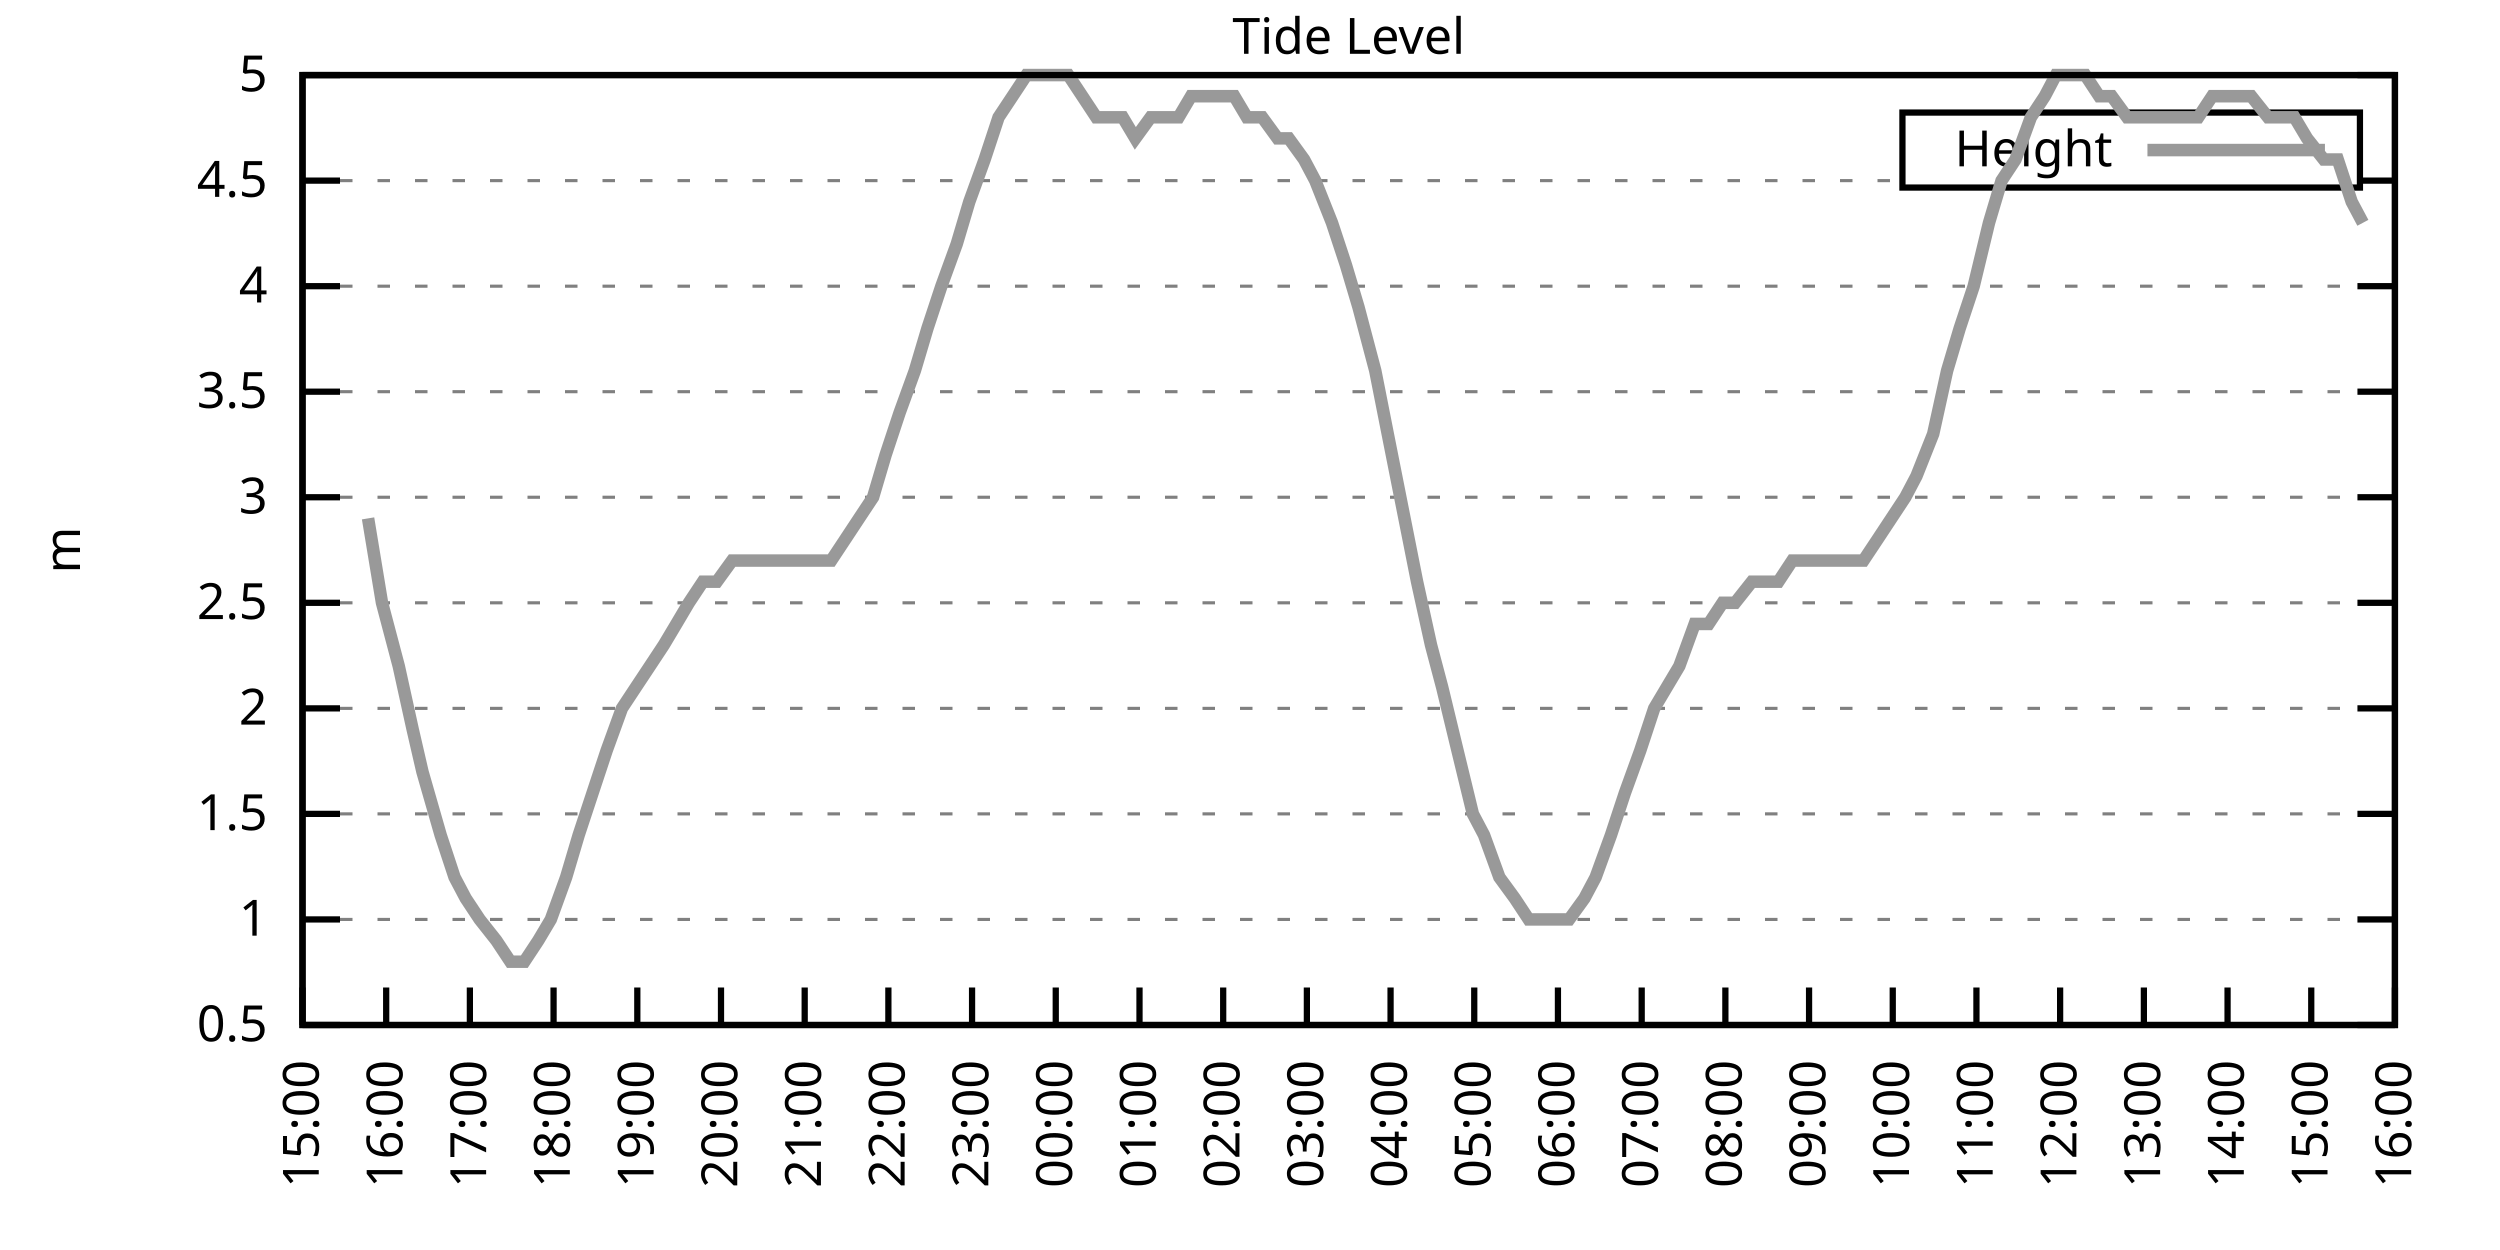
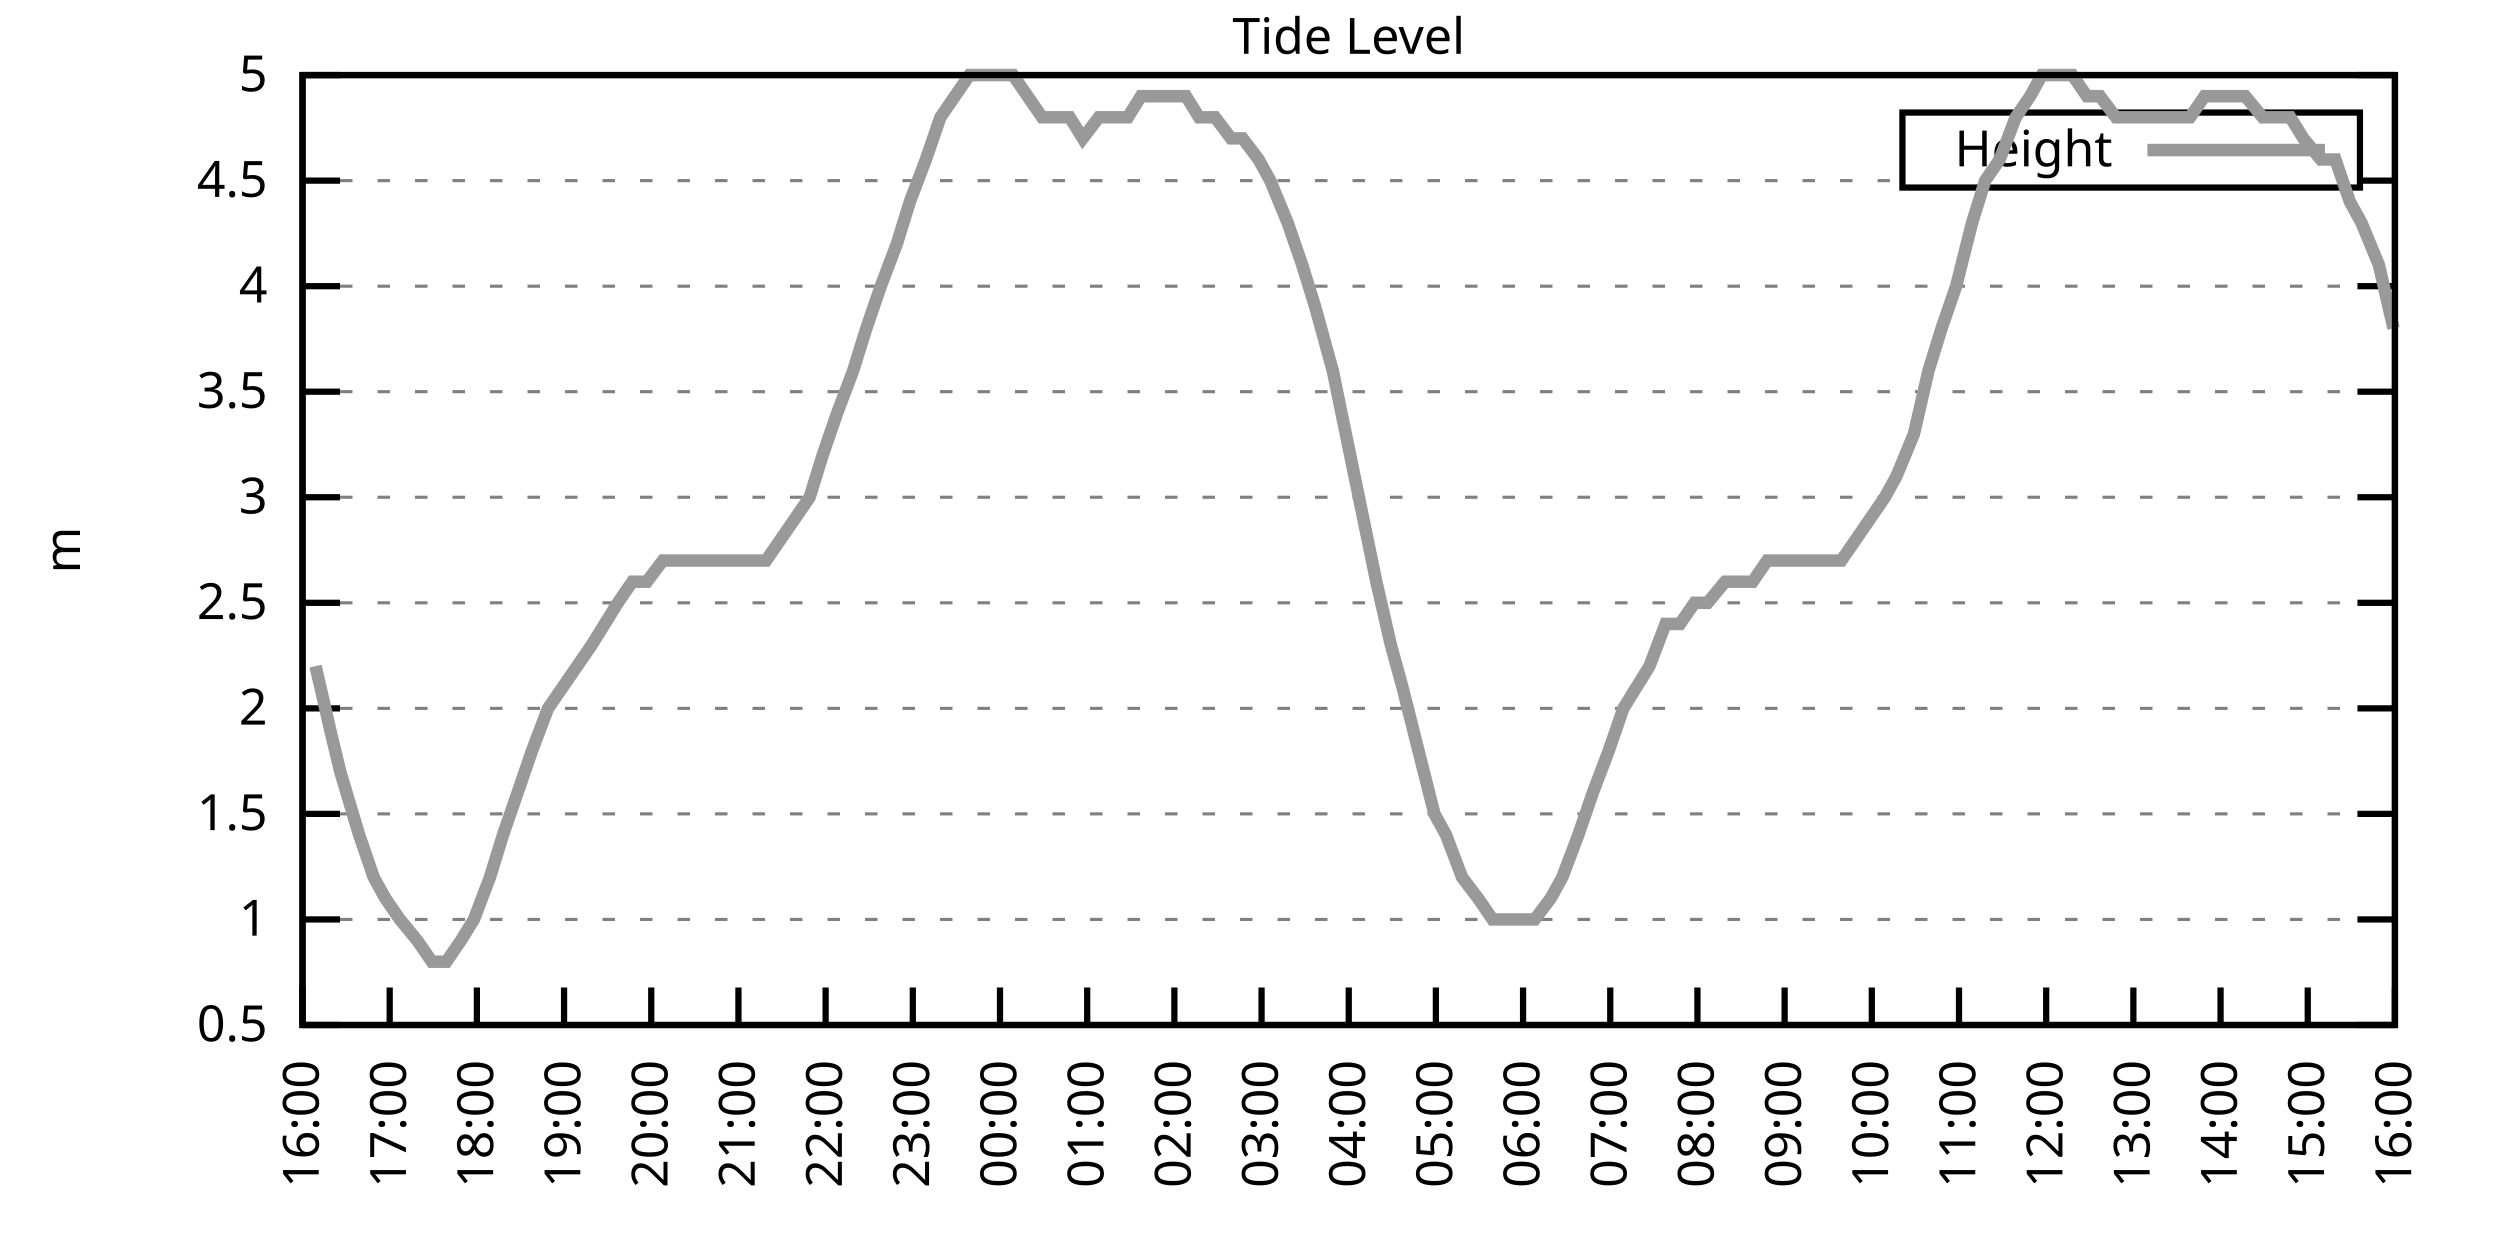
<svg xmlns="http://www.w3.org/2000/svg" xmlns:xlink="http://www.w3.org/1999/xlink" width="400" height="200" viewBox="0 0 400 200">
  <g id="gnuplot_canvas">
    <rect x="0" y="0" width="400" height="200" fill="none" />
    <defs>
      <circle id="gpDot" r="0.5" stroke-width="0.5" stroke="currentColor" />
      <path id="gpPt0" stroke-width="0.333" stroke="currentColor" d="M-1,0 h2 M0,-1 v2" />
      <path id="gpPt1" stroke-width="0.333" stroke="currentColor" d="M-1,-1 L1,1 M1,-1 L-1,1" />
      <path id="gpPt2" stroke-width="0.333" stroke="currentColor" d="M-1,0 L1,0 M0,-1 L0,1 M-1,-1 L1,1 M-1,1 L1,-1" />
      <rect id="gpPt3" stroke-width="0.333" stroke="currentColor" x="-1" y="-1" width="2" height="2" />
      <rect id="gpPt4" stroke-width="0.333" stroke="currentColor" fill="currentColor" x="-1" y="-1" width="2" height="2" />
      <circle id="gpPt5" stroke-width="0.333" stroke="currentColor" cx="0" cy="0" r="1" />
      <use xlink:href="#gpPt5" id="gpPt6" fill="currentColor" stroke="none" />
      <path id="gpPt7" stroke-width="0.333" stroke="currentColor" d="M0,-1.33 L-1.33,0.67 L1.33,0.67 z" />
      <use xlink:href="#gpPt7" id="gpPt8" fill="currentColor" stroke="none" />
      <use xlink:href="#gpPt7" id="gpPt9" stroke="currentColor" transform="rotate(180)" />
      <use xlink:href="#gpPt9" id="gpPt10" fill="currentColor" stroke="none" />
      <use xlink:href="#gpPt3" id="gpPt11" stroke="currentColor" transform="rotate(45)" />
      <use xlink:href="#gpPt11" id="gpPt12" fill="currentColor" stroke="none" />
      <path id="gpPt13" stroke-width="0.333" stroke="currentColor" d="M0,1.330 L1.265,0.411 L0.782,-1.067 L-0.782,-1.076 L-1.265,0.411 z" />
      <use xlink:href="#gpPt13" id="gpPt14" fill="currentColor" stroke="none" />
      <filter id="textbox" filterUnits="objectBoundingBox" x="0" y="0" height="1" width="1">
        <feFlood flood-color="white" flood-opacity="1" result="bgnd" />
        <feComposite in="SourceGraphic" in2="bgnd" operator="atop" />
      </filter>
      <filter id="greybox" filterUnits="objectBoundingBox" x="0" y="0" height="1" width="1">
        <feFlood flood-color="lightgrey" flood-opacity="1" result="grey" />
        <feComposite in="SourceGraphic" in2="grey" operator="atop" />
      </filter>
    </defs>
    <g fill="none" color="white" stroke="currentColor" stroke-width="1.00" stroke-linecap="butt" stroke-linejoin="miter">
</g>
    <g fill="none" color="black" stroke="currentColor" stroke-width="1.00" stroke-linecap="butt" stroke-linejoin="miter">
      <g stroke="none" shape-rendering="crispEdges">
        <polygon fill="rgb(255, 255, 255)" points="48.40,164.00 383.18,164.00 383.18,12.02 48.40,12.02 " />
      </g>
    </g>
    <g fill="none" color="black" stroke="currentColor" stroke-width="1.00" stroke-linecap="butt" stroke-linejoin="miter">
</g>
    <g fill="none" color="black" stroke="black" stroke-width="0.50" stroke-linecap="butt" stroke-linejoin="miter">
</g>
    <g fill="none" color="gray" stroke="currentColor" stroke-width="0.50" stroke-linecap="butt" stroke-linejoin="miter">
      <path stroke="gray" stroke-dasharray="2,4" class="gridline" d="M48.40,164.00 L383.19,164.00  " />
    </g>
    <g fill="none" color="gray" stroke="gray" stroke-width="1.00" stroke-linecap="butt" stroke-linejoin="miter">
</g>
    <g fill="none" color="black" stroke="currentColor" stroke-width="1.00" stroke-linecap="butt" stroke-linejoin="miter">
      <path stroke="black" d="M48.40,164.00 L54.40,164.00 M383.19,164.00 L377.19,164.00  " />
      <g transform="translate(42.80,166.60)" stroke="none" fill="black" font-family="Sans" font-size="8.00" text-anchor="end">
        <text>
          <tspan font-family="Sans"> 0.5</tspan>
        </text>
      </g>
    </g>
    <g fill="none" color="black" stroke="currentColor" stroke-width="1.00" stroke-linecap="butt" stroke-linejoin="miter">
</g>
    <g fill="none" color="black" stroke="black" stroke-width="0.50" stroke-linecap="butt" stroke-linejoin="miter">
</g>
    <g fill="none" color="gray" stroke="currentColor" stroke-width="0.50" stroke-linecap="butt" stroke-linejoin="miter">
      <path stroke="gray" stroke-dasharray="2,4" class="gridline" d="M48.40,147.11 L383.19,147.11  " />
    </g>
    <g fill="none" color="gray" stroke="gray" stroke-width="1.00" stroke-linecap="butt" stroke-linejoin="miter">
</g>
    <g fill="none" color="black" stroke="currentColor" stroke-width="1.00" stroke-linecap="butt" stroke-linejoin="miter">
      <path stroke="black" d="M48.40,147.11 L54.40,147.11 M383.19,147.11 L377.19,147.11  " />
      <g transform="translate(42.80,149.71)" stroke="none" fill="black" font-family="Sans" font-size="8.00" text-anchor="end">
        <text>
          <tspan font-family="Sans"> 1</tspan>
        </text>
      </g>
    </g>
    <g fill="none" color="black" stroke="currentColor" stroke-width="1.00" stroke-linecap="butt" stroke-linejoin="miter">
</g>
    <g fill="none" color="black" stroke="black" stroke-width="0.50" stroke-linecap="butt" stroke-linejoin="miter">
</g>
    <g fill="none" color="gray" stroke="currentColor" stroke-width="0.50" stroke-linecap="butt" stroke-linejoin="miter">
      <path stroke="gray" stroke-dasharray="2,4" class="gridline" d="M48.40,130.22 L383.19,130.22  " />
    </g>
    <g fill="none" color="gray" stroke="gray" stroke-width="1.00" stroke-linecap="butt" stroke-linejoin="miter">
</g>
    <g fill="none" color="black" stroke="currentColor" stroke-width="1.00" stroke-linecap="butt" stroke-linejoin="miter">
      <path stroke="black" d="M48.40,130.22 L54.40,130.22 M383.19,130.22 L377.19,130.22  " />
      <g transform="translate(42.80,132.82)" stroke="none" fill="black" font-family="Sans" font-size="8.00" text-anchor="end">
        <text>
          <tspan font-family="Sans"> 1.5</tspan>
        </text>
      </g>
    </g>
    <g fill="none" color="black" stroke="currentColor" stroke-width="1.00" stroke-linecap="butt" stroke-linejoin="miter">
</g>
    <g fill="none" color="black" stroke="black" stroke-width="0.50" stroke-linecap="butt" stroke-linejoin="miter">
</g>
    <g fill="none" color="gray" stroke="currentColor" stroke-width="0.50" stroke-linecap="butt" stroke-linejoin="miter">
      <path stroke="gray" stroke-dasharray="2,4" class="gridline" d="M48.40,113.34 L383.19,113.34  " />
    </g>
    <g fill="none" color="gray" stroke="gray" stroke-width="1.00" stroke-linecap="butt" stroke-linejoin="miter">
</g>
    <g fill="none" color="black" stroke="currentColor" stroke-width="1.00" stroke-linecap="butt" stroke-linejoin="miter">
      <path stroke="black" d="M48.40,113.34 L54.40,113.34 M383.19,113.34 L377.19,113.34  " />
      <g transform="translate(42.80,115.94)" stroke="none" fill="black" font-family="Sans" font-size="8.00" text-anchor="end">
        <text>
          <tspan font-family="Sans"> 2</tspan>
        </text>
      </g>
    </g>
    <g fill="none" color="black" stroke="currentColor" stroke-width="1.00" stroke-linecap="butt" stroke-linejoin="miter">
</g>
    <g fill="none" color="black" stroke="black" stroke-width="0.50" stroke-linecap="butt" stroke-linejoin="miter">
</g>
    <g fill="none" color="gray" stroke="currentColor" stroke-width="0.50" stroke-linecap="butt" stroke-linejoin="miter">
      <path stroke="gray" stroke-dasharray="2,4" class="gridline" d="M48.40,96.45 L383.19,96.45  " />
    </g>
    <g fill="none" color="gray" stroke="gray" stroke-width="1.00" stroke-linecap="butt" stroke-linejoin="miter">
</g>
    <g fill="none" color="black" stroke="currentColor" stroke-width="1.00" stroke-linecap="butt" stroke-linejoin="miter">
      <path stroke="black" d="M48.40,96.45 L54.40,96.45 M383.19,96.45 L377.19,96.45  " />
      <g transform="translate(42.80,99.05)" stroke="none" fill="black" font-family="Sans" font-size="8.00" text-anchor="end">
        <text>
          <tspan font-family="Sans"> 2.5</tspan>
        </text>
      </g>
    </g>
    <g fill="none" color="black" stroke="currentColor" stroke-width="1.00" stroke-linecap="butt" stroke-linejoin="miter">
</g>
    <g fill="none" color="black" stroke="black" stroke-width="0.50" stroke-linecap="butt" stroke-linejoin="miter">
</g>
    <g fill="none" color="gray" stroke="currentColor" stroke-width="0.50" stroke-linecap="butt" stroke-linejoin="miter">
      <path stroke="gray" stroke-dasharray="2,4" class="gridline" d="M48.40,79.56 L383.19,79.56  " />
    </g>
    <g fill="none" color="gray" stroke="gray" stroke-width="1.00" stroke-linecap="butt" stroke-linejoin="miter">
</g>
    <g fill="none" color="black" stroke="currentColor" stroke-width="1.00" stroke-linecap="butt" stroke-linejoin="miter">
      <path stroke="black" d="M48.40,79.56 L54.40,79.56 M383.19,79.56 L377.19,79.56  " />
      <g transform="translate(42.80,82.16)" stroke="none" fill="black" font-family="Sans" font-size="8.00" text-anchor="end">
        <text>
          <tspan font-family="Sans"> 3</tspan>
        </text>
      </g>
    </g>
    <g fill="none" color="black" stroke="currentColor" stroke-width="1.00" stroke-linecap="butt" stroke-linejoin="miter">
</g>
    <g fill="none" color="black" stroke="black" stroke-width="0.50" stroke-linecap="butt" stroke-linejoin="miter">
</g>
    <g fill="none" color="gray" stroke="currentColor" stroke-width="0.50" stroke-linecap="butt" stroke-linejoin="miter">
      <path stroke="gray" stroke-dasharray="2,4" class="gridline" d="M48.40,62.67 L383.19,62.67  " />
    </g>
    <g fill="none" color="gray" stroke="gray" stroke-width="1.00" stroke-linecap="butt" stroke-linejoin="miter">
</g>
    <g fill="none" color="black" stroke="currentColor" stroke-width="1.00" stroke-linecap="butt" stroke-linejoin="miter">
      <path stroke="black" d="M48.40,62.67 L54.40,62.67 M383.19,62.67 L377.19,62.67  " />
      <g transform="translate(42.80,65.27)" stroke="none" fill="black" font-family="Sans" font-size="8.00" text-anchor="end">
        <text>
          <tspan font-family="Sans"> 3.5</tspan>
        </text>
      </g>
    </g>
    <g fill="none" color="black" stroke="currentColor" stroke-width="1.00" stroke-linecap="butt" stroke-linejoin="miter">
</g>
    <g fill="none" color="black" stroke="black" stroke-width="0.50" stroke-linecap="butt" stroke-linejoin="miter">
</g>
    <g fill="none" color="gray" stroke="currentColor" stroke-width="0.50" stroke-linecap="butt" stroke-linejoin="miter">
      <path stroke="gray" stroke-dasharray="2,4" class="gridline" d="M48.40,45.79 L383.19,45.79  " />
    </g>
    <g fill="none" color="gray" stroke="gray" stroke-width="1.00" stroke-linecap="butt" stroke-linejoin="miter">
</g>
    <g fill="none" color="black" stroke="currentColor" stroke-width="1.00" stroke-linecap="butt" stroke-linejoin="miter">
      <path stroke="black" d="M48.40,45.79 L54.40,45.79 M383.19,45.79 L377.19,45.79  " />
      <g transform="translate(42.80,48.39)" stroke="none" fill="black" font-family="Sans" font-size="8.00" text-anchor="end">
        <text>
          <tspan font-family="Sans"> 4</tspan>
        </text>
      </g>
    </g>
    <g fill="none" color="black" stroke="currentColor" stroke-width="1.00" stroke-linecap="butt" stroke-linejoin="miter">
</g>
    <g fill="none" color="black" stroke="black" stroke-width="0.50" stroke-linecap="butt" stroke-linejoin="miter">
</g>
    <g fill="none" color="gray" stroke="currentColor" stroke-width="0.50" stroke-linecap="butt" stroke-linejoin="miter">
      <path stroke="gray" stroke-dasharray="2,4" class="gridline" d="M48.40,28.90 L304.39,28.90 M377.59,28.90 L383.19,28.90  " />
    </g>
    <g fill="none" color="gray" stroke="gray" stroke-width="1.00" stroke-linecap="butt" stroke-linejoin="miter">
</g>
    <g fill="none" color="black" stroke="currentColor" stroke-width="1.00" stroke-linecap="butt" stroke-linejoin="miter">
      <path stroke="black" d="M48.40,28.90 L54.40,28.90 M383.19,28.90 L377.19,28.90  " />
      <g transform="translate(42.80,31.50)" stroke="none" fill="black" font-family="Sans" font-size="8.00" text-anchor="end">
        <text>
          <tspan font-family="Sans"> 4.5</tspan>
        </text>
      </g>
    </g>
    <g fill="none" color="black" stroke="currentColor" stroke-width="1.00" stroke-linecap="butt" stroke-linejoin="miter">
</g>
    <g fill="none" color="black" stroke="black" stroke-width="0.50" stroke-linecap="butt" stroke-linejoin="miter">
</g>
    <g fill="none" color="gray" stroke="currentColor" stroke-width="0.50" stroke-linecap="butt" stroke-linejoin="miter">
      <path stroke="gray" stroke-dasharray="2,4" class="gridline" d="M48.40,12.01 L383.19,12.01  " />
    </g>
    <g fill="none" color="gray" stroke="gray" stroke-width="1.00" stroke-linecap="butt" stroke-linejoin="miter">
</g>
    <g fill="none" color="black" stroke="currentColor" stroke-width="1.00" stroke-linecap="butt" stroke-linejoin="miter">
      <path stroke="black" d="M48.40,12.01 L54.40,12.01 M383.19,12.01 L377.19,12.01  " />
      <g transform="translate(42.80,14.61)" stroke="none" fill="black" font-family="Sans" font-size="8.00" text-anchor="end">
        <text>
          <tspan font-family="Sans"> 5</tspan>
        </text>
      </g>
    </g>
    <g fill="none" color="black" stroke="currentColor" stroke-width="1.00" stroke-linecap="butt" stroke-linejoin="miter">
      <path stroke="black" d="M48.40,164.00 L48.40,158.00  " />
      <g transform="translate(51.00,169.60) rotate(270.00)" stroke="none" fill="black" font-family="Sans" font-size="8.00" text-anchor="end">
        <text>
-           <tspan font-family="Sans">15:00</tspan>
-         </text>
-       </g>
-     </g>
-     <g fill="none" color="black" stroke="currentColor" stroke-width="1.00" stroke-linecap="butt" stroke-linejoin="miter">
-       <path stroke="black" d="M61.79,164.00 L61.79,158.00  " />
-       <g transform="translate(64.39,169.60) rotate(270.00)" stroke="none" fill="black" font-family="Sans" font-size="8.00" text-anchor="end">
-         <text>
          <tspan font-family="Sans">16:00</tspan>
        </text>
      </g>
    </g>
    <g fill="none" color="black" stroke="currentColor" stroke-width="1.00" stroke-linecap="butt" stroke-linejoin="miter">
-       <path stroke="black" d="M75.18,164.00 L75.18,158.00  " />
-       <g transform="translate(77.78,169.60) rotate(270.00)" stroke="none" fill="black" font-family="Sans" font-size="8.00" text-anchor="end">
+       <path stroke="black" d="M62.35,164.00 L62.35,158.00  " />
+       <g transform="translate(64.95,169.60) rotate(270.00)" stroke="none" fill="black" font-family="Sans" font-size="8.00" text-anchor="end">
        <text>
          <tspan font-family="Sans">17:00</tspan>
        </text>
      </g>
    </g>
    <g fill="none" color="black" stroke="currentColor" stroke-width="1.00" stroke-linecap="butt" stroke-linejoin="miter">
-       <path stroke="black" d="M88.57,164.00 L88.57,158.00  " />
-       <g transform="translate(91.17,169.60) rotate(270.00)" stroke="none" fill="black" font-family="Sans" font-size="8.00" text-anchor="end">
+       <path stroke="black" d="M76.30,164.00 L76.30,158.00  " />
+       <g transform="translate(78.90,169.60) rotate(270.00)" stroke="none" fill="black" font-family="Sans" font-size="8.00" text-anchor="end">
        <text>
          <tspan font-family="Sans">18:00</tspan>
        </text>
      </g>
    </g>
    <g fill="none" color="black" stroke="currentColor" stroke-width="1.00" stroke-linecap="butt" stroke-linejoin="miter">
-       <path stroke="black" d="M101.97,164.00 L101.97,158.00  " />
-       <g transform="translate(104.57,169.60) rotate(270.00)" stroke="none" fill="black" font-family="Sans" font-size="8.00" text-anchor="end">
+       <path stroke="black" d="M90.25,164.00 L90.25,158.00  " />
+       <g transform="translate(92.85,169.60) rotate(270.00)" stroke="none" fill="black" font-family="Sans" font-size="8.00" text-anchor="end">
        <text>
          <tspan font-family="Sans">19:00</tspan>
        </text>
      </g>
    </g>
    <g fill="none" color="black" stroke="currentColor" stroke-width="1.00" stroke-linecap="butt" stroke-linejoin="miter">
-       <path stroke="black" d="M115.36,164.00 L115.36,158.00  " />
-       <g transform="translate(117.96,169.60) rotate(270.00)" stroke="none" fill="black" font-family="Sans" font-size="8.00" text-anchor="end">
+       <path stroke="black" d="M104.20,164.00 L104.20,158.00  " />
+       <g transform="translate(106.80,169.60) rotate(270.00)" stroke="none" fill="black" font-family="Sans" font-size="8.00" text-anchor="end">
        <text>
          <tspan font-family="Sans">20:00</tspan>
        </text>
      </g>
    </g>
    <g fill="none" color="black" stroke="currentColor" stroke-width="1.00" stroke-linecap="butt" stroke-linejoin="miter">
-       <path stroke="black" d="M128.75,164.00 L128.75,158.00  " />
-       <g transform="translate(131.35,169.60) rotate(270.00)" stroke="none" fill="black" font-family="Sans" font-size="8.00" text-anchor="end">
+       <path stroke="black" d="M118.15,164.00 L118.15,158.00  " />
+       <g transform="translate(120.75,169.60) rotate(270.00)" stroke="none" fill="black" font-family="Sans" font-size="8.00" text-anchor="end">
        <text>
          <tspan font-family="Sans">21:00</tspan>
        </text>
      </g>
    </g>
    <g fill="none" color="black" stroke="currentColor" stroke-width="1.00" stroke-linecap="butt" stroke-linejoin="miter">
-       <path stroke="black" d="M142.14,164.00 L142.14,158.00  " />
-       <g transform="translate(144.74,169.60) rotate(270.00)" stroke="none" fill="black" font-family="Sans" font-size="8.00" text-anchor="end">
+       <path stroke="black" d="M132.10,164.00 L132.10,158.00  " />
+       <g transform="translate(134.70,169.60) rotate(270.00)" stroke="none" fill="black" font-family="Sans" font-size="8.00" text-anchor="end">
        <text>
          <tspan font-family="Sans">22:00</tspan>
        </text>
      </g>
    </g>
    <g fill="none" color="black" stroke="currentColor" stroke-width="1.00" stroke-linecap="butt" stroke-linejoin="miter">
-       <path stroke="black" d="M155.53,164.00 L155.53,158.00  " />
-       <g transform="translate(158.13,169.60) rotate(270.00)" stroke="none" fill="black" font-family="Sans" font-size="8.00" text-anchor="end">
+       <path stroke="black" d="M146.05,164.00 L146.05,158.00  " />
+       <g transform="translate(148.65,169.60) rotate(270.00)" stroke="none" fill="black" font-family="Sans" font-size="8.00" text-anchor="end">
        <text>
          <tspan font-family="Sans">23:00</tspan>
        </text>
      </g>
    </g>
    <g fill="none" color="black" stroke="currentColor" stroke-width="1.00" stroke-linecap="butt" stroke-linejoin="miter">
-       <path stroke="black" d="M168.92,164.00 L168.92,158.00  " />
-       <g transform="translate(171.52,169.60) rotate(270.00)" stroke="none" fill="black" font-family="Sans" font-size="8.00" text-anchor="end">
+       <path stroke="black" d="M160.00,164.00 L160.00,158.00  " />
+       <g transform="translate(162.60,169.60) rotate(270.00)" stroke="none" fill="black" font-family="Sans" font-size="8.00" text-anchor="end">
        <text>
          <tspan font-family="Sans">00:00</tspan>
        </text>
      </g>
    </g>
    <g fill="none" color="black" stroke="currentColor" stroke-width="1.00" stroke-linecap="butt" stroke-linejoin="miter">
-       <path stroke="black" d="M182.32,164.00 L182.32,158.00  " />
-       <g transform="translate(184.92,169.60) rotate(270.00)" stroke="none" fill="black" font-family="Sans" font-size="8.00" text-anchor="end">
+       <path stroke="black" d="M173.95,164.00 L173.95,158.00  " />
+       <g transform="translate(176.55,169.60) rotate(270.00)" stroke="none" fill="black" font-family="Sans" font-size="8.00" text-anchor="end">
        <text>
          <tspan font-family="Sans">01:00</tspan>
        </text>
      </g>
    </g>
    <g fill="none" color="black" stroke="currentColor" stroke-width="1.00" stroke-linecap="butt" stroke-linejoin="miter">
-       <path stroke="black" d="M195.71,164.00 L195.71,158.00  " />
-       <g transform="translate(198.31,169.60) rotate(270.00)" stroke="none" fill="black" font-family="Sans" font-size="8.00" text-anchor="end">
+       <path stroke="black" d="M187.90,164.00 L187.90,158.00  " />
+       <g transform="translate(190.50,169.60) rotate(270.00)" stroke="none" fill="black" font-family="Sans" font-size="8.00" text-anchor="end">
        <text>
          <tspan font-family="Sans">02:00</tspan>
        </text>
      </g>
    </g>
    <g fill="none" color="black" stroke="currentColor" stroke-width="1.00" stroke-linecap="butt" stroke-linejoin="miter">
-       <path stroke="black" d="M209.10,164.00 L209.10,158.00  " />
-       <g transform="translate(211.70,169.60) rotate(270.00)" stroke="none" fill="black" font-family="Sans" font-size="8.00" text-anchor="end">
+       <path stroke="black" d="M201.85,164.00 L201.85,158.00  " />
+       <g transform="translate(204.45,169.60) rotate(270.00)" stroke="none" fill="black" font-family="Sans" font-size="8.00" text-anchor="end">
        <text>
          <tspan font-family="Sans">03:00</tspan>
        </text>
      </g>
    </g>
    <g fill="none" color="black" stroke="currentColor" stroke-width="1.00" stroke-linecap="butt" stroke-linejoin="miter">
-       <path stroke="black" d="M222.49,164.00 L222.49,158.00  " />
-       <g transform="translate(225.09,169.60) rotate(270.00)" stroke="none" fill="black" font-family="Sans" font-size="8.00" text-anchor="end">
+       <path stroke="black" d="M215.80,164.00 L215.80,158.00  " />
+       <g transform="translate(218.40,169.60) rotate(270.00)" stroke="none" fill="black" font-family="Sans" font-size="8.00" text-anchor="end">
        <text>
          <tspan font-family="Sans">04:00</tspan>
        </text>
      </g>
    </g>
    <g fill="none" color="black" stroke="currentColor" stroke-width="1.00" stroke-linecap="butt" stroke-linejoin="miter">
-       <path stroke="black" d="M235.88,164.00 L235.88,158.00  " />
-       <g transform="translate(238.48,169.60) rotate(270.00)" stroke="none" fill="black" font-family="Sans" font-size="8.00" text-anchor="end">
+       <path stroke="black" d="M229.74,164.00 L229.74,158.00  " />
+       <g transform="translate(232.34,169.60) rotate(270.00)" stroke="none" fill="black" font-family="Sans" font-size="8.00" text-anchor="end">
        <text>
          <tspan font-family="Sans">05:00</tspan>
        </text>
      </g>
    </g>
    <g fill="none" color="black" stroke="currentColor" stroke-width="1.00" stroke-linecap="butt" stroke-linejoin="miter">
-       <path stroke="black" d="M249.27,164.00 L249.27,158.00  " />
-       <g transform="translate(251.87,169.60) rotate(270.00)" stroke="none" fill="black" font-family="Sans" font-size="8.00" text-anchor="end">
+       <path stroke="black" d="M243.69,164.00 L243.69,158.00  " />
+       <g transform="translate(246.29,169.60) rotate(270.00)" stroke="none" fill="black" font-family="Sans" font-size="8.00" text-anchor="end">
        <text>
          <tspan font-family="Sans">06:00</tspan>
        </text>
      </g>
    </g>
    <g fill="none" color="black" stroke="currentColor" stroke-width="1.00" stroke-linecap="butt" stroke-linejoin="miter">
-       <path stroke="black" d="M262.67,164.00 L262.67,158.00  " />
-       <g transform="translate(265.27,169.60) rotate(270.00)" stroke="none" fill="black" font-family="Sans" font-size="8.00" text-anchor="end">
+       <path stroke="black" d="M257.64,164.00 L257.64,158.00  " />
+       <g transform="translate(260.24,169.60) rotate(270.00)" stroke="none" fill="black" font-family="Sans" font-size="8.00" text-anchor="end">
        <text>
          <tspan font-family="Sans">07:00</tspan>
        </text>
      </g>
    </g>
    <g fill="none" color="black" stroke="currentColor" stroke-width="1.00" stroke-linecap="butt" stroke-linejoin="miter">
-       <path stroke="black" d="M276.06,164.00 L276.06,158.00  " />
-       <g transform="translate(278.66,169.60) rotate(270.00)" stroke="none" fill="black" font-family="Sans" font-size="8.00" text-anchor="end">
+       <path stroke="black" d="M271.59,164.00 L271.59,158.00  " />
+       <g transform="translate(274.19,169.60) rotate(270.00)" stroke="none" fill="black" font-family="Sans" font-size="8.00" text-anchor="end">
        <text>
          <tspan font-family="Sans">08:00</tspan>
        </text>
      </g>
    </g>
    <g fill="none" color="black" stroke="currentColor" stroke-width="1.00" stroke-linecap="butt" stroke-linejoin="miter">
-       <path stroke="black" d="M289.45,164.00 L289.45,158.00  " />
-       <g transform="translate(292.05,169.60) rotate(270.00)" stroke="none" fill="black" font-family="Sans" font-size="8.00" text-anchor="end">
+       <path stroke="black" d="M285.54,164.00 L285.54,158.00  " />
+       <g transform="translate(288.14,169.60) rotate(270.00)" stroke="none" fill="black" font-family="Sans" font-size="8.00" text-anchor="end">
        <text>
          <tspan font-family="Sans">09:00</tspan>
        </text>
      </g>
    </g>
    <g fill="none" color="black" stroke="currentColor" stroke-width="1.00" stroke-linecap="butt" stroke-linejoin="miter">
-       <path stroke="black" d="M302.84,164.00 L302.84,158.00  " />
-       <g transform="translate(305.44,169.60) rotate(270.00)" stroke="none" fill="black" font-family="Sans" font-size="8.00" text-anchor="end">
+       <path stroke="black" d="M299.49,164.00 L299.49,158.00  " />
+       <g transform="translate(302.09,169.60) rotate(270.00)" stroke="none" fill="black" font-family="Sans" font-size="8.00" text-anchor="end">
        <text>
          <tspan font-family="Sans">10:00</tspan>
        </text>
      </g>
    </g>
    <g fill="none" color="black" stroke="currentColor" stroke-width="1.00" stroke-linecap="butt" stroke-linejoin="miter">
-       <path stroke="black" d="M316.23,164.00 L316.23,158.00  " />
-       <g transform="translate(318.83,169.60) rotate(270.00)" stroke="none" fill="black" font-family="Sans" font-size="8.00" text-anchor="end">
+       <path stroke="black" d="M313.44,164.00 L313.44,158.00  " />
+       <g transform="translate(316.04,169.60) rotate(270.00)" stroke="none" fill="black" font-family="Sans" font-size="8.00" text-anchor="end">
        <text>
          <tspan font-family="Sans">11:00</tspan>
        </text>
      </g>
    </g>
    <g fill="none" color="black" stroke="currentColor" stroke-width="1.00" stroke-linecap="butt" stroke-linejoin="miter">
-       <path stroke="black" d="M329.62,164.00 L329.62,158.00  " />
-       <g transform="translate(332.22,169.60) rotate(270.00)" stroke="none" fill="black" font-family="Sans" font-size="8.00" text-anchor="end">
+       <path stroke="black" d="M327.39,164.00 L327.39,158.00  " />
+       <g transform="translate(329.99,169.60) rotate(270.00)" stroke="none" fill="black" font-family="Sans" font-size="8.00" text-anchor="end">
        <text>
          <tspan font-family="Sans">12:00</tspan>
        </text>
      </g>
    </g>
    <g fill="none" color="black" stroke="currentColor" stroke-width="1.00" stroke-linecap="butt" stroke-linejoin="miter">
-       <path stroke="black" d="M343.02,164.00 L343.02,158.00  " />
-       <g transform="translate(345.62,169.60) rotate(270.00)" stroke="none" fill="black" font-family="Sans" font-size="8.00" text-anchor="end">
+       <path stroke="black" d="M341.34,164.00 L341.34,158.00  " />
+       <g transform="translate(343.94,169.60) rotate(270.00)" stroke="none" fill="black" font-family="Sans" font-size="8.00" text-anchor="end">
        <text>
          <tspan font-family="Sans">13:00</tspan>
        </text>
      </g>
    </g>
    <g fill="none" color="black" stroke="currentColor" stroke-width="1.00" stroke-linecap="butt" stroke-linejoin="miter">
-       <path stroke="black" d="M356.41,164.00 L356.41,158.00  " />
-       <g transform="translate(359.01,169.60) rotate(270.00)" stroke="none" fill="black" font-family="Sans" font-size="8.00" text-anchor="end">
+       <path stroke="black" d="M355.29,164.00 L355.29,158.00  " />
+       <g transform="translate(357.89,169.60) rotate(270.00)" stroke="none" fill="black" font-family="Sans" font-size="8.00" text-anchor="end">
        <text>
          <tspan font-family="Sans">14:00</tspan>
        </text>
      </g>
    </g>
    <g fill="none" color="black" stroke="currentColor" stroke-width="1.00" stroke-linecap="butt" stroke-linejoin="miter">
-       <path stroke="black" d="M369.80,164.00 L369.80,158.00  " />
-       <g transform="translate(372.40,169.60) rotate(270.00)" stroke="none" fill="black" font-family="Sans" font-size="8.00" text-anchor="end">
+       <path stroke="black" d="M369.24,164.00 L369.24,158.00  " />
+       <g transform="translate(371.84,169.60) rotate(270.00)" stroke="none" fill="black" font-family="Sans" font-size="8.00" text-anchor="end">
        <text>
          <tspan font-family="Sans">15:00</tspan>
        </text>
      </g>
    </g>
    <g fill="none" color="black" stroke="currentColor" stroke-width="1.00" stroke-linecap="butt" stroke-linejoin="miter">
      <path stroke="black" d="M383.19,164.00 L383.19,158.00  " />
      <g transform="translate(385.79,169.60) rotate(270.00)" stroke="none" fill="black" font-family="Sans" font-size="8.00" text-anchor="end">
        <text>
          <tspan font-family="Sans">16:00</tspan>
        </text>
      </g>
    </g>
    <g fill="none" color="black" stroke="currentColor" stroke-width="1.00" stroke-linecap="butt" stroke-linejoin="miter">
</g>
    <g fill="none" color="black" stroke="currentColor" stroke-width="1.00" stroke-linecap="butt" stroke-linejoin="miter">
      <path stroke="black" d="M48.40,12.01 L48.40,164.00 L383.19,164.00 L383.19,12.01 L48.40,12.01 Z  " />
    </g>
    <g fill="none" color="black" stroke="currentColor" stroke-width="1.00" stroke-linecap="butt" stroke-linejoin="miter">
</g>
    <g fill="none" color="black" stroke="currentColor" stroke-width="1.00" stroke-linecap="butt" stroke-linejoin="miter">
      <path stroke="black" d="M304.39,30.01 L304.39,18.01 L377.59,18.01 L377.59,30.01 L304.39,30.01 Z  " />
    </g>
    <g id="Tide_level_plot_1">
      <g fill="none" color="white" stroke="black" stroke-width="2.00" stroke-linecap="butt" stroke-linejoin="miter">
</g>
      <g fill="none" color="black" stroke="currentColor" stroke-width="2.00" stroke-linecap="butt" stroke-linejoin="miter">
        <g transform="translate(337.99,26.61)" stroke="none" fill="black" font-family="Sans" font-size="8.00" text-anchor="end">
          <text>
            <tspan font-family="Sans">Height</tspan>
          </text>
        </g>
      </g>
      <g fill="none" color="black" stroke="currentColor" stroke-width="2.00" stroke-linecap="butt" stroke-linejoin="miter">
-         <path stroke="rgb(153, 153, 153)" d="M343.59,24.01 L371.99,24.01 M58.89,82.94 L61.12,96.45 L63.80,106.58 L66.03,116.71 L67.59,123.47 L70.50,133.60   L72.73,140.36 L74.51,143.73 L76.75,147.11 L79.42,150.49 L81.66,153.87 L83.89,153.87 L86.12,150.49 L88.13,147.11   L90.58,140.36 L92.59,133.60 L94.82,126.85 L97.06,120.09 L99.51,113.34 L101.74,109.96 L103.98,106.58 L106.21,103.20   L108.22,99.83 L110.22,96.45 L112.46,93.07 L114.69,93.07 L117.14,89.69 L119.15,89.69 L121.38,89.69 L123.62,89.69   L126.07,89.69 L128.53,89.69 L130.09,89.69 L132.99,89.69 L135.22,86.32 L137.45,82.94 L139.69,79.56 L141.69,72.81   L143.93,66.05 L146.38,59.30 L148.39,52.54 L150.62,45.79 L153.08,39.03 L155.09,32.28 L157.54,25.52 L159.77,18.77   L162.01,15.39 L164.24,12.01 L166.47,12.01 L168.70,12.01 L170.93,12.01 L173.17,15.39 L175.40,18.77 L176.96,18.77   L179.64,18.77 L181.65,22.14 L184.10,18.77 L186.11,18.77 L188.57,18.77 L190.57,15.39 L193.25,15.39 L195.48,15.39   L197.49,15.39 L199.50,18.77 L201.96,18.77 L204.41,22.14 L206.20,22.14 L208.65,25.52 L210.44,28.90 L213.12,35.65   L215.35,42.41 L217.36,49.16 L220.04,59.30 L222.04,69.43 L224.05,79.56 L226.73,93.07 L228.96,103.20 L230.75,109.96   L233.20,120.09 L235.66,130.22 L237.44,133.60 L239.90,140.36 L242.36,143.73 L244.59,147.11 L246.82,147.11 L248.60,147.11   L251.06,147.11 L253.51,143.73 L255.30,140.36 L257.76,133.60 L259.99,126.85 L262.44,120.09 L264.67,113.34 L266.68,109.96   L268.69,106.58 L271.15,99.83 L273.38,99.83 L275.61,96.45 L277.62,96.45 L280.30,93.07 L282.53,93.07 L284.54,93.07   L286.77,89.69 L289.00,89.69 L291.23,89.69 L293.24,89.69 L295.48,89.69 L298.15,89.69 L300.39,86.32 L302.62,82.94   L304.85,79.56 L306.63,76.18 L309.31,69.43 L311.54,59.30 L313.55,52.54 L315.79,45.79 L318.24,35.65 L320.25,28.90   L322.48,25.52 L324.94,18.77 L327.17,15.39 L328.95,12.01 L331.19,12.01 L333.64,12.01 L335.87,15.39 L337.88,15.39   L340.34,18.77 L342.35,18.77 L344.58,18.77 L347.03,18.77 L349.49,18.77 L351.72,18.77 L353.95,15.39 L357.97,15.39   L360.20,15.39 L362.88,18.77 L365.11,18.77 L367.12,18.77 L369.13,22.14 L371.81,25.52 L374.04,25.52 L376.27,32.28   L378.06,35.65  " />
+         <path stroke="rgb(153, 153, 153)" d="M343.59,24.01 L371.99,24.01 M50.49,106.58 L52.82,116.71 L54.44,123.47 L57.47,133.60 L59.79,140.36 L61.65,143.73   L63.98,147.11 L66.77,150.49 L69.09,153.87 L71.42,153.87 L73.74,150.49 L75.83,147.11 L78.39,140.36 L80.48,133.60   L82.81,126.85 L85.13,120.09 L87.69,113.34 L90.02,109.96 L92.34,106.58 L94.67,103.20 L96.76,99.83 L98.85,96.45   L101.18,93.07 L103.50,93.07 L106.06,89.69 L108.15,89.69 L110.48,89.69 L112.80,89.69 L115.36,89.69 L117.92,89.69   L119.54,89.69 L122.57,89.69 L124.89,86.32 L127.22,82.94 L129.54,79.56 L131.63,72.81 L133.96,66.05 L136.51,59.30   L138.61,52.54 L140.93,45.79 L143.49,39.03 L145.58,32.28 L148.14,25.52 L150.46,18.77 L152.79,15.39 L155.11,12.01   L157.44,12.01 L159.76,12.01 L162.09,12.01 L164.41,15.39 L166.74,18.77 L168.37,18.77 L171.16,18.77 L173.25,22.14   L175.81,18.77 L177.90,18.77 L180.46,18.77 L182.55,15.39 L185.34,15.39 L187.66,15.39 L189.76,15.39 L191.85,18.77   L194.41,18.77 L196.96,22.14 L198.82,22.14 L201.38,25.52 L203.24,28.90 L206.03,35.65 L208.36,42.41 L210.45,49.16   L213.24,59.30 L215.33,69.43 L217.42,79.56 L220.21,93.07 L222.54,103.20 L224.40,109.96 L226.95,120.09 L229.51,130.22   L231.37,133.60 L233.93,140.36 L236.49,143.73 L238.81,147.11 L241.14,147.11 L243.00,147.11 L245.55,147.11 L248.11,143.73   L249.97,140.36 L252.53,133.60 L254.85,126.85 L257.41,120.09 L259.74,113.34 L261.83,109.96 L263.92,106.58 L266.48,99.83   L268.80,99.83 L271.13,96.45 L273.22,96.45 L276.01,93.07 L278.34,93.07 L280.43,93.07 L282.75,89.69 L285.08,89.69   L287.40,89.69 L289.50,89.69 L291.82,89.69 L294.61,89.69 L296.94,86.32 L299.26,82.94 L301.58,79.56 L303.44,76.18   L306.23,69.43 L308.56,59.30 L310.65,52.54 L312.98,45.79 L315.53,35.65 L317.63,28.90 L319.95,25.52 L322.51,18.77   L324.83,15.39 L326.69,12.01 L329.02,12.01 L331.58,12.01 L333.90,15.39 L335.99,15.39 L338.55,18.77 L340.64,18.77   L342.97,18.77 L345.53,18.77 L348.08,18.77 L350.41,18.77 L352.73,15.39 L356.92,15.39 L359.24,15.39 L362.03,18.77   L364.36,18.77 L366.45,18.77 L368.54,22.14 L371.33,25.52 L373.66,25.52 L375.98,32.28 L377.84,35.65 L380.63,42.41   L382.96,52.54  " />
      </g>
    </g>
    <g fill="none" color="black" stroke="currentColor" stroke-width="2.00" stroke-linecap="butt" stroke-linejoin="miter">
</g>
    <g fill="none" color="black" stroke="black" stroke-width="1.00" stroke-linecap="butt" stroke-linejoin="miter">
</g>
    <g fill="none" color="black" stroke="currentColor" stroke-width="1.00" stroke-linecap="butt" stroke-linejoin="miter">
      <path stroke="black" d="M48.40,12.01 L48.40,164.00 L383.19,164.00 L383.19,12.01 L48.40,12.01 Z  " />
      <g transform="translate(12.80,88.01) rotate(270.00)" stroke="none" fill="black" font-family="Sans" font-size="8.00" text-anchor="middle">
        <text>
          <tspan font-family="Sans">m</tspan>
        </text>
      </g>
    </g>
    <g fill="none" color="black" stroke="currentColor" stroke-width="1.00" stroke-linecap="butt" stroke-linejoin="miter">
</g>
    <g fill="none" color="black" stroke="currentColor" stroke-width="1.00" stroke-linecap="butt" stroke-linejoin="miter">
      <g transform="translate(215.79,8.61)" stroke="none" fill="black" font-family="Sans" font-size="8.00" text-anchor="middle">
        <text>
          <tspan font-family="Sans">Tide Level</tspan>
        </text>
      </g>
    </g>
    <g fill="none" color="black" stroke="currentColor" stroke-width="1.00" stroke-linecap="butt" stroke-linejoin="miter">
</g>
  </g>
</svg>
